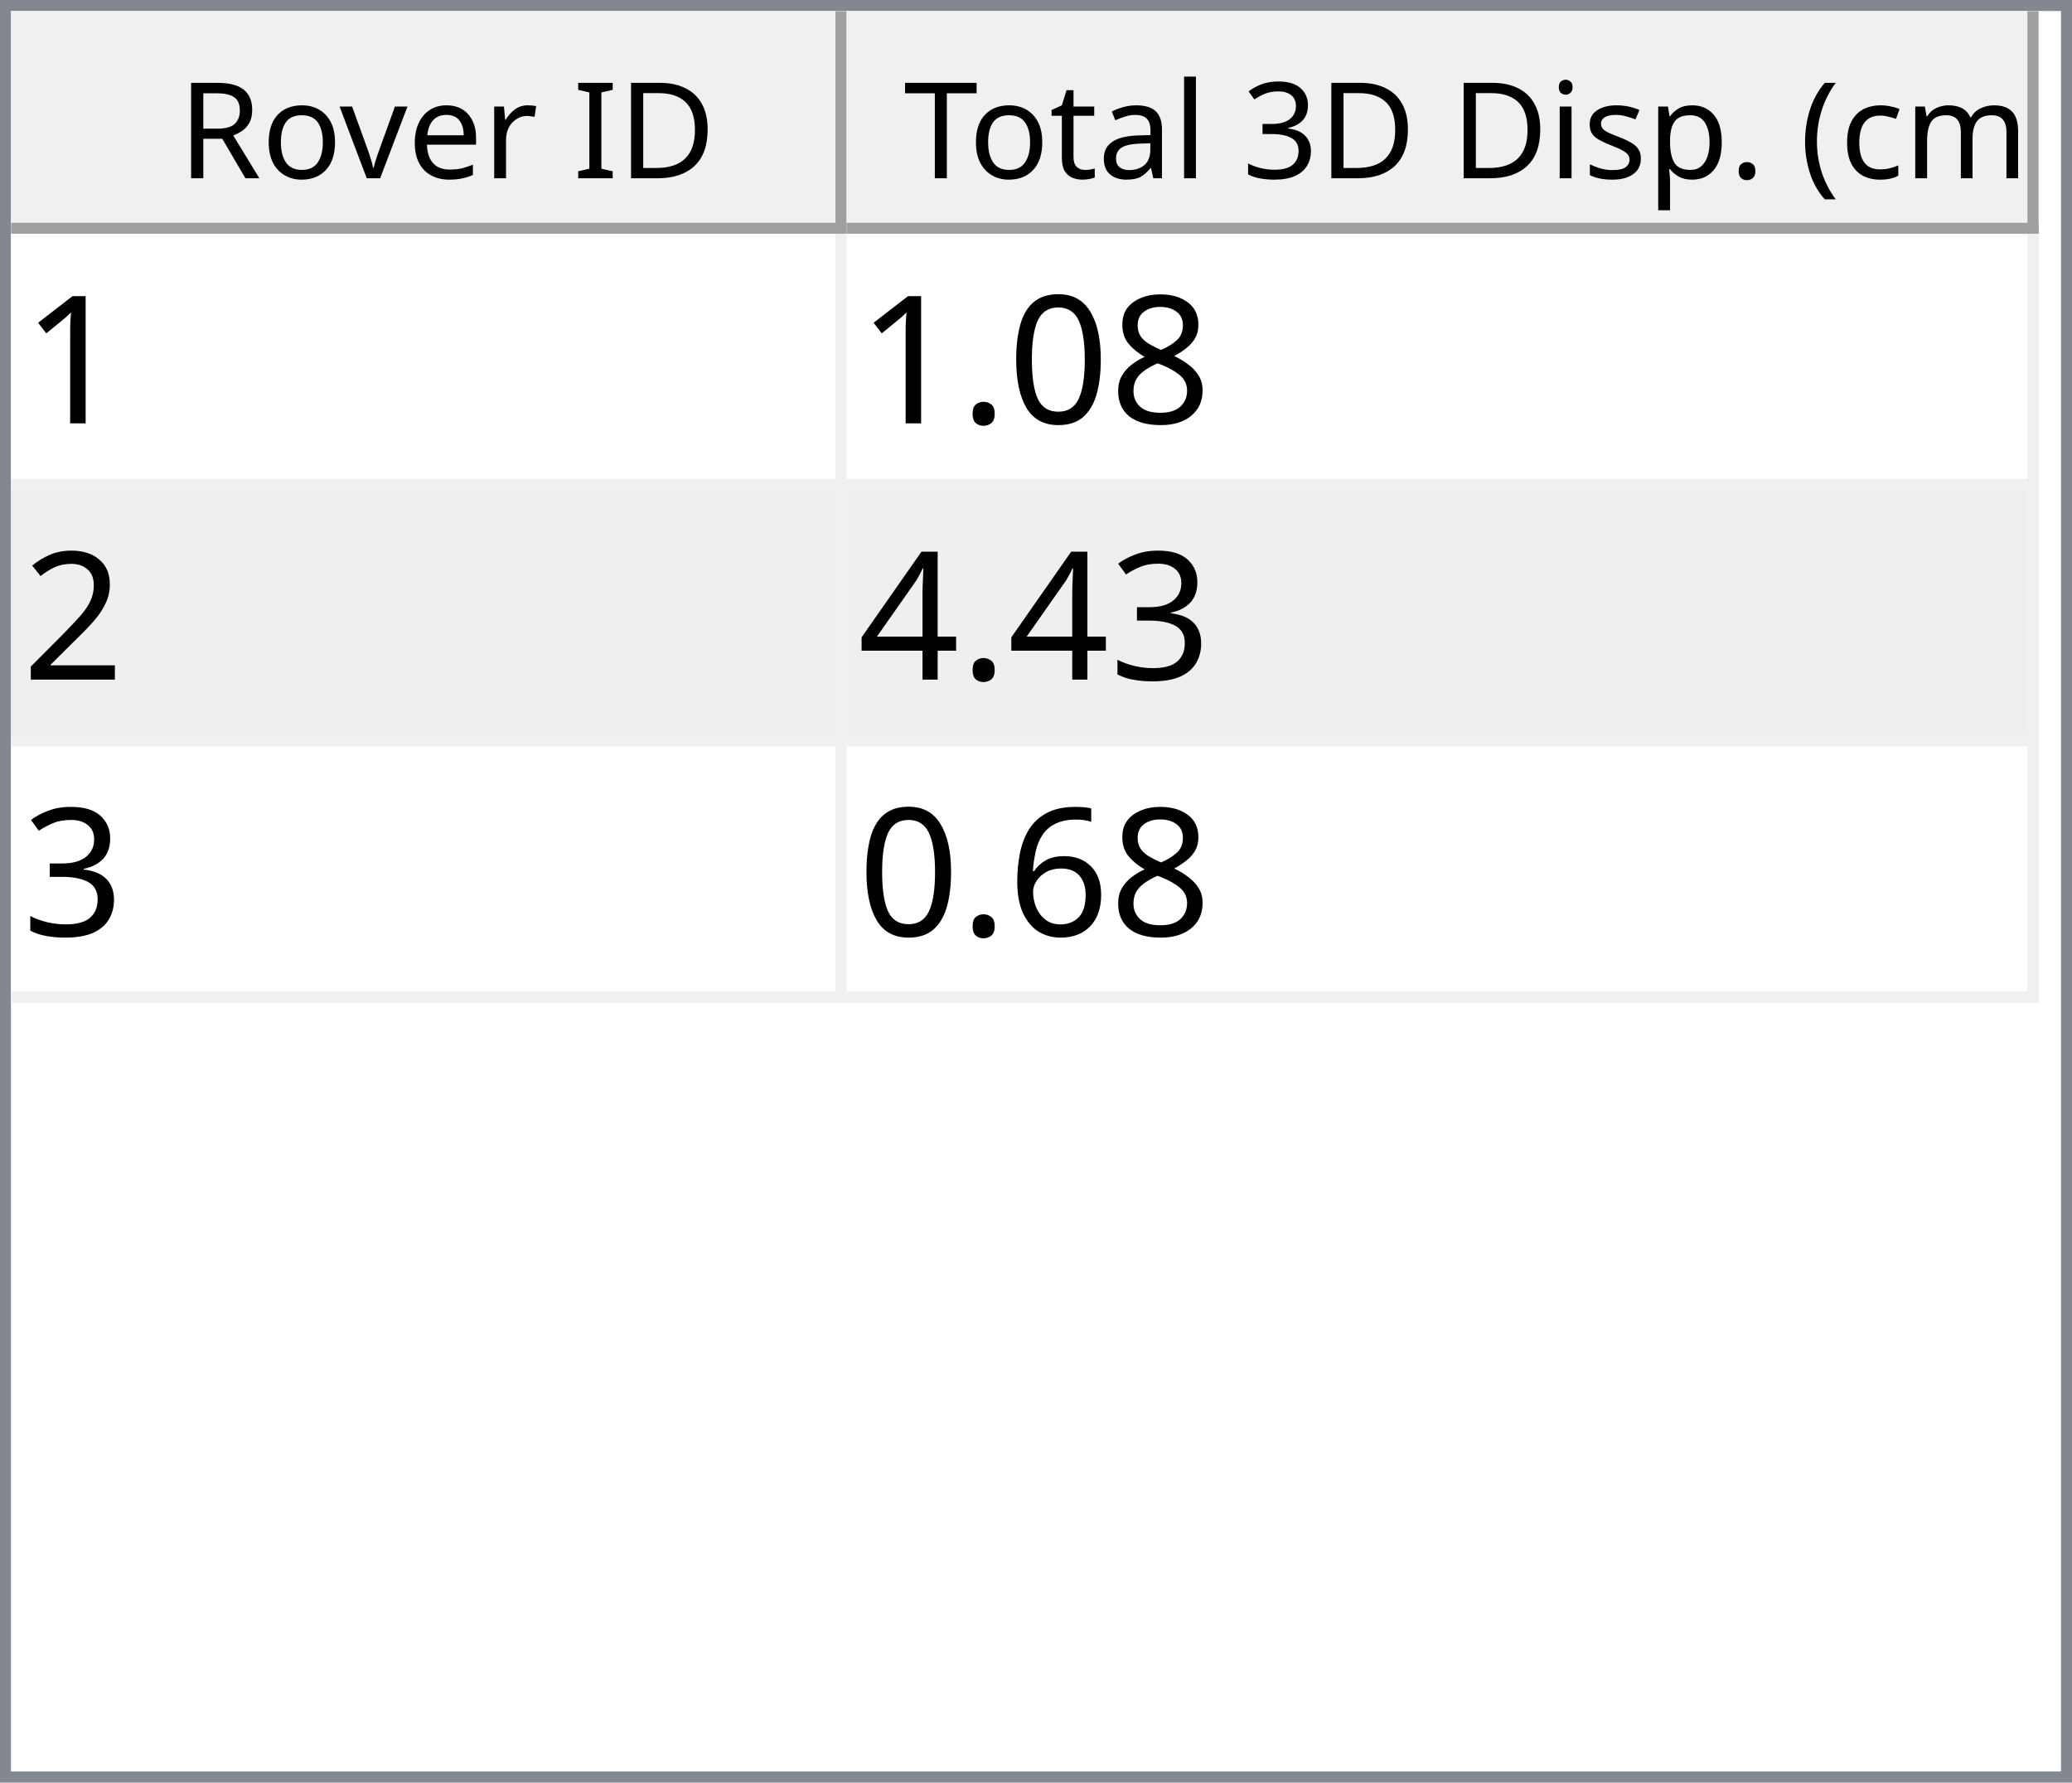
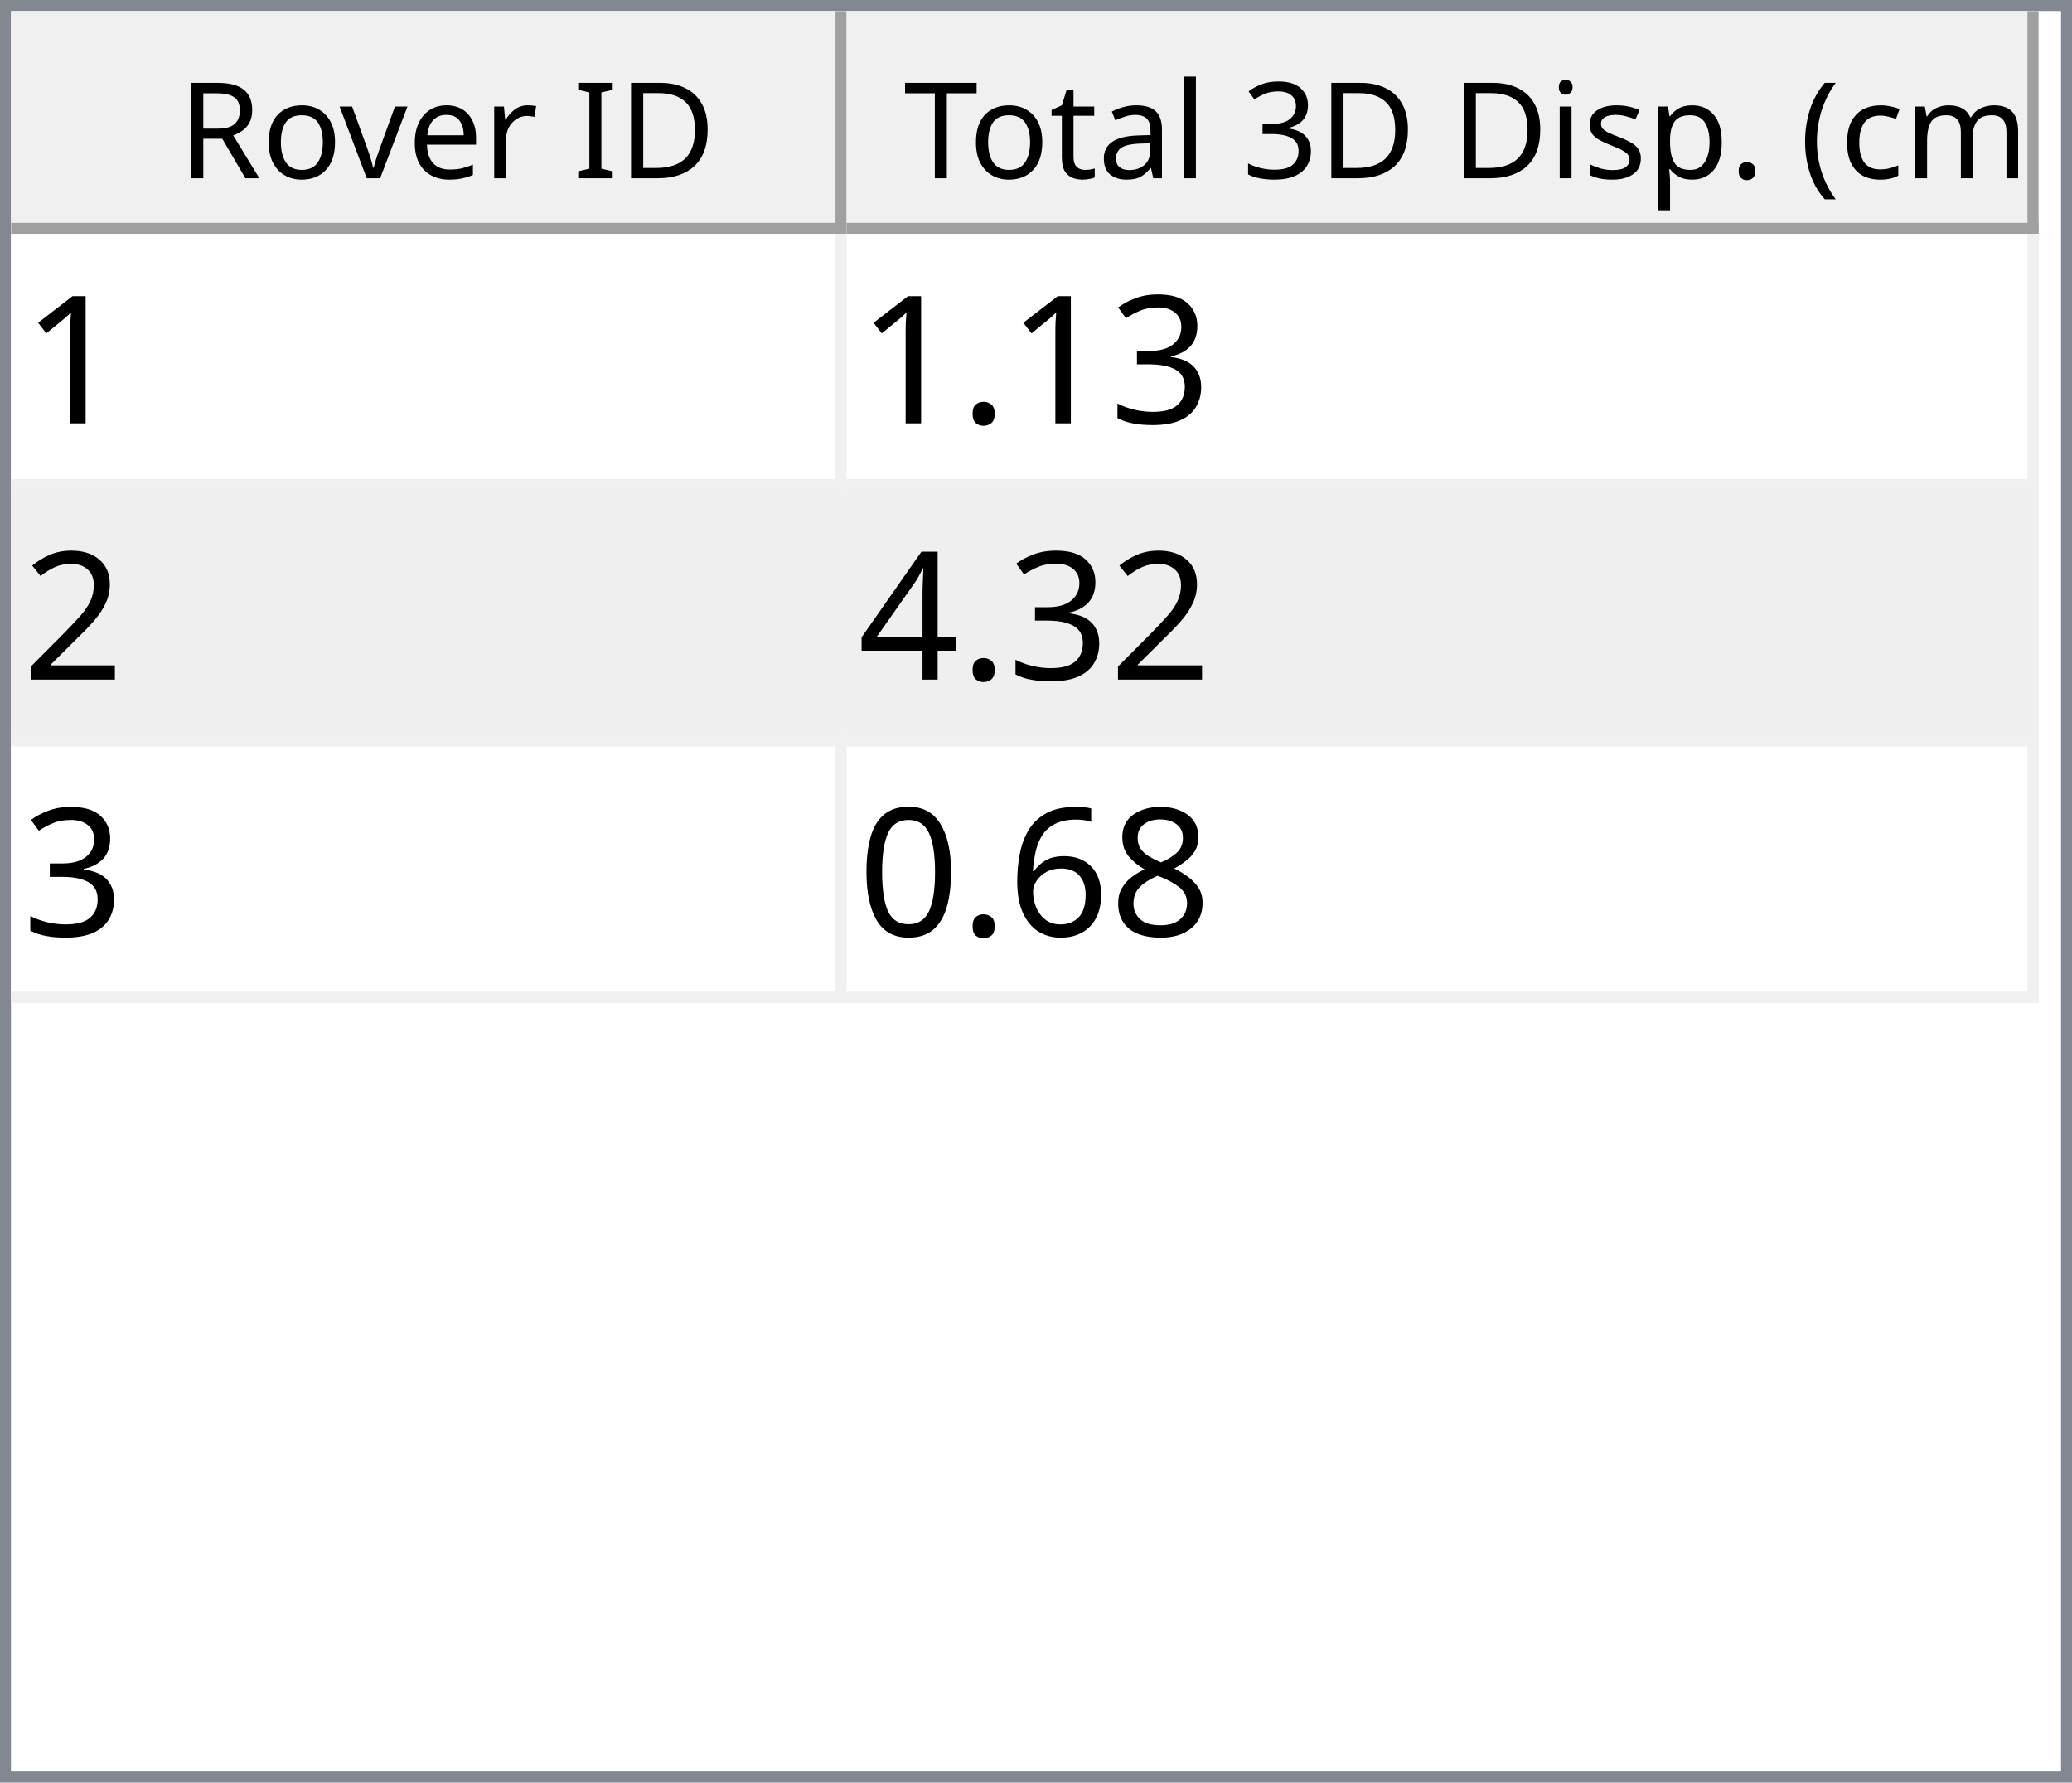
<svg xmlns="http://www.w3.org/2000/svg" style="fill-opacity:1; color-rendering:auto; color-interpolation:auto; text-rendering:auto; stroke:black; stroke-linecap:square; stroke-miterlimit:10; shape-rendering:auto; stroke-opacity:1; fill:black; stroke-dasharray:none; font-weight:normal; stroke-width:1; font-family:'Dialog'; font-style:normal; stroke-linejoin:miter; font-size:12px; stroke-dashoffset:0; image-rendering:auto;" width="186" height="160">
  <defs id="genericDefs" />
  <g>
    <defs id="defs1">
      <clipPath clipPathUnits="userSpaceOnUse" id="clipPath1">
        <path d="M0 0 L186 0 L186 160 L0 160 L0 0 Z" />
      </clipPath>
      <clipPath clipPathUnits="userSpaceOnUse" id="clipPath2">
        <path d="M0 0 L0 160 L186 160 L186 0 Z" />
      </clipPath>
      <clipPath clipPathUnits="userSpaceOnUse" id="clipPath3">
        <path d="M0 0 L0 20 L184 20 L184 0 Z" />
      </clipPath>
      <clipPath clipPathUnits="userSpaceOnUse" id="clipPath4">
        <path d="M0 0 L0 20 L75 20 L75 0 Z" />
      </clipPath>
      <clipPath clipPathUnits="userSpaceOnUse" id="clipPath5">
        <path d="M1 1 L1 19 L74 19 L74 1 Z" />
      </clipPath>
      <clipPath clipPathUnits="userSpaceOnUse" id="clipPath6">
        <path d="M0 0 L0 18 L73 18 L73 0 Z" />
      </clipPath>
      <clipPath clipPathUnits="userSpaceOnUse" id="clipPath7">
        <path d="M-0.5 -0.5 L-0.5 19.5 L74.5 19.5 L74.5 -0.5 Z" />
      </clipPath>
      <clipPath clipPathUnits="userSpaceOnUse" id="clipPath8">
        <path d="M0 0 L0 20 L107 20 L107 0 Z" />
      </clipPath>
      <clipPath clipPathUnits="userSpaceOnUse" id="clipPath9">
        <path d="M1 1 L1 19 L106 19 L106 1 Z" />
      </clipPath>
      <clipPath clipPathUnits="userSpaceOnUse" id="clipPath10">
        <path d="M0 0 L0 18 L105 18 L105 0 Z" />
      </clipPath>
      <clipPath clipPathUnits="userSpaceOnUse" id="clipPath11">
        <path d="M-0.5 -0.5 L-0.5 19.5 L106.5 19.5 L106.5 -0.5 Z" />
      </clipPath>
      <clipPath clipPathUnits="userSpaceOnUse" id="clipPath12">
        <path d="M0 0 L0 138 L184 138 L184 0 Z" />
      </clipPath>
      <clipPath clipPathUnits="userSpaceOnUse" id="clipPath13">
        <path d="M0 0 L0 69 L182 69 L182 0 Z" />
      </clipPath>
      <clipPath clipPathUnits="userSpaceOnUse" id="clipPath14">
        <path d="M-0.5 -0.5 L-0.5 68.5 L181.5 68.5 L181.5 -0.5 Z" />
      </clipPath>
      <clipPath clipPathUnits="userSpaceOnUse" id="clipPath15">
        <path d="M0 0 L0 22 L74 22 L74 0 Z" />
      </clipPath>
      <clipPath clipPathUnits="userSpaceOnUse" id="clipPath16">
        <path d="M0 0 L0 22 L106 22 L106 0 Z" />
      </clipPath>
      <font horiz-adv-x="64.551" id="font1">
        <font-face ascent="107.91" descent="25.098" units-per-em="100" style="font-style:normal; font-family:Segoe UI; font-weight:normal;" />
        <missing-glyph horiz-adv-x="64.551" d="M8.109 0 L8.109 68.266 L56.453 68.266 L56.453 0 L8.109 0 ZM15.328 7.234 L49.219 7.234 L49.219 61.031 L15.328 61.031 L15.328 7.234 Z" />
        <glyph unicode="D" horiz-adv-x="70.117" d="M9.188 0 L9.188 70.016 L28.516 70.016 Q65.531 70.016 65.531 35.891 Q65.531 19.672 55.25 9.836 Q44.969 0 27.734 0 L9.188 0 ZM17.391 62.594 L17.391 7.422 L27.828 7.422 Q41.609 7.422 49.273 14.797 Q56.938 22.172 56.938 35.688 Q56.938 62.594 28.328 62.594 L17.391 62.594 Z" />
        <glyph unicode="I" horiz-adv-x="26.611" d="M17.391 0 L9.188 0 L9.188 70.016 L17.391 70.016 L17.391 0 Z" />
        <glyph unicode=" " horiz-adv-x="27.393" d="" />
        <glyph unicode="r" horiz-adv-x="34.766" d="M34.188 41.891 Q32.078 43.5 28.125 43.5 Q23 43.5 19.555 38.672 Q16.109 33.844 16.109 25.484 L16.109 0 L8.109 0 L8.109 50 L16.109 50 L16.109 39.703 L16.312 39.703 Q18.016 44.969 21.531 47.922 Q25.047 50.875 29.391 50.875 Q32.516 50.875 34.188 50.203 L34.188 41.891 Z" />
        <glyph unicode="e" horiz-adv-x="52.295" d="M48.297 23 L12.984 23 Q13.188 14.656 17.484 10.109 Q21.781 5.562 29.297 5.562 Q37.75 5.562 44.828 11.141 L44.828 3.609 Q38.234 -1.172 27.391 -1.172 Q16.797 -1.172 10.742 5.641 Q4.688 12.453 4.688 24.812 Q4.688 36.469 11.305 43.82 Q17.922 51.172 27.734 51.172 Q37.547 51.172 42.922 44.828 Q48.297 38.484 48.297 27.203 L48.297 23 ZM40.094 29.781 Q40.047 36.719 36.75 40.578 Q33.453 44.438 27.594 44.438 Q21.922 44.438 17.969 40.383 Q14.016 36.328 13.094 29.781 L40.094 29.781 Z" />
        <glyph unicode="v" horiz-adv-x="47.9" d="M47.406 50 L27.484 0 L19.625 0 L0.688 50 L9.469 50 L22.172 13.672 Q23.578 9.672 23.922 6.688 L24.125 6.688 Q24.609 10.453 25.688 13.484 L38.969 50 L47.406 50 Z" />
        <glyph unicode="o" horiz-adv-x="58.594" d="M29 -1.172 Q17.922 -1.172 11.305 5.836 Q4.688 12.844 4.688 24.422 Q4.688 37.016 11.57 44.094 Q18.453 51.172 30.172 51.172 Q41.359 51.172 47.633 44.289 Q53.906 37.406 53.906 25.203 Q53.906 13.234 47.141 6.031 Q40.375 -1.172 29 -1.172 ZM29.594 44.438 Q21.875 44.438 17.383 39.188 Q12.891 33.938 12.891 24.703 Q12.891 15.828 17.43 10.695 Q21.969 5.562 29.594 5.562 Q37.359 5.562 41.531 10.594 Q45.703 15.625 45.703 24.906 Q45.703 34.281 41.531 39.359 Q37.359 44.438 29.594 44.438 Z" />
        <glyph unicode="R" horiz-adv-x="59.814" d="M59.375 0 L49.609 0 L37.891 19.625 Q36.281 22.359 34.766 24.289 Q33.25 26.219 31.664 27.438 Q30.078 28.656 28.25 29.219 Q26.422 29.781 24.125 29.781 L17.391 29.781 L17.391 0 L9.188 0 L9.188 70.016 L30.078 70.016 Q34.672 70.016 38.555 68.867 Q42.438 67.719 45.289 65.375 Q48.141 63.031 49.758 59.547 Q51.375 56.062 51.375 51.375 Q51.375 47.703 50.273 44.656 Q49.172 41.609 47.148 39.211 Q45.125 36.812 42.266 35.133 Q39.406 33.453 35.844 32.516 L35.844 32.328 Q37.594 31.547 38.891 30.547 Q40.188 29.547 41.359 28.18 Q42.531 26.812 43.68 25.078 Q44.828 23.344 46.234 21.047 L59.375 0 ZM17.391 62.594 L17.391 37.203 L28.516 37.203 Q31.594 37.203 34.203 38.133 Q36.812 39.062 38.719 40.797 Q40.625 42.531 41.703 45.047 Q42.781 47.562 42.781 50.688 Q42.781 56.297 39.141 59.445 Q35.5 62.594 28.609 62.594 L17.391 62.594 Z" />
        <glyph unicode=")" horiz-adv-x="30.176" d="M8.297 -15.922 L1.172 -15.922 Q16.406 2.344 16.406 26.812 Q16.406 51.469 1.078 70.016 L8.297 70.016 Q23.531 52.156 23.531 26.703 Q23.531 1.375 8.297 -15.922 Z" />
        <glyph unicode="m" horiz-adv-x="86.133" d="M79.109 0 L71.094 0 L71.094 28.719 Q71.094 37.016 68.531 40.727 Q65.969 44.438 59.906 44.438 Q54.781 44.438 51.195 39.75 Q47.609 35.062 47.609 28.516 L47.609 0 L39.594 0 L39.594 29.688 Q39.594 44.438 28.219 44.438 Q22.953 44.438 19.531 40.016 Q16.109 35.594 16.109 28.516 L16.109 0 L8.109 0 L8.109 50 L16.109 50 L16.109 42.094 L16.312 42.094 Q21.625 51.172 31.844 51.172 Q36.969 51.172 40.773 48.312 Q44.578 45.453 46 40.828 Q51.562 51.172 62.594 51.172 Q79.109 51.172 79.109 30.812 L79.109 0 Z" />
        <glyph unicode="c" horiz-adv-x="46.191" d="M42.188 2.297 Q36.422 -1.172 28.516 -1.172 Q17.828 -1.172 11.258 5.789 Q4.688 12.75 4.688 23.828 Q4.688 36.188 11.766 43.68 Q18.844 51.172 30.672 51.172 Q37.25 51.172 42.281 48.734 L42.281 40.531 Q36.719 44.438 30.375 44.438 Q22.703 44.438 17.797 38.945 Q12.891 33.453 12.891 24.516 Q12.891 15.719 17.508 10.641 Q22.125 5.562 29.891 5.562 Q36.422 5.562 42.188 9.906 L42.188 2.297 Z" />
        <glyph unicode="(" horiz-adv-x="30.176" d="M29.109 -15.922 L21.969 -15.922 Q6.844 1.375 6.844 26.703 Q6.844 52.156 21.969 70.016 L29.203 70.016 Q13.875 51.469 13.875 26.812 Q13.875 2.344 29.109 -15.922 Z" />
        <glyph unicode="." horiz-adv-x="21.68" d="M10.891 -1.078 Q8.641 -1.078 7.055 0.539 Q5.469 2.156 5.469 4.391 Q5.469 6.641 7.055 8.273 Q8.641 9.906 10.891 9.906 Q13.188 9.906 14.797 8.273 Q16.406 6.641 16.406 4.391 Q16.406 2.156 14.797 0.539 Q13.188 -1.078 10.891 -1.078 Z" />
        <glyph unicode="p" horiz-adv-x="58.789" d="M16.312 7.234 L16.109 7.234 L16.109 -23 L8.109 -23 L8.109 50 L16.109 50 L16.109 41.219 L16.312 41.219 Q22.219 51.172 33.594 51.172 Q43.266 51.172 48.688 44.461 Q54.109 37.75 54.109 26.469 Q54.109 13.922 48 6.375 Q41.891 -1.172 31.297 -1.172 Q21.578 -1.172 16.312 7.234 ZM16.109 27.391 L16.109 20.406 Q16.109 14.203 20.141 9.883 Q24.172 5.562 30.375 5.562 Q37.641 5.562 41.773 11.133 Q45.906 16.703 45.906 26.609 Q45.906 34.969 42.047 39.703 Q38.188 44.438 31.594 44.438 Q24.609 44.438 20.359 39.578 Q16.109 34.719 16.109 27.391 Z" />
        <glyph unicode="s" horiz-adv-x="42.432" d="M5.078 1.812 L5.078 10.406 Q11.625 5.562 19.484 5.562 Q30.031 5.562 30.031 12.594 Q30.031 14.594 29.125 15.992 Q28.219 17.391 26.68 18.461 Q25.141 19.531 23.07 20.383 Q21 21.234 18.609 22.172 Q15.281 23.484 12.766 24.828 Q10.25 26.172 8.57 27.859 Q6.891 29.547 6.031 31.695 Q5.172 33.844 5.172 36.719 Q5.172 40.234 6.789 42.945 Q8.406 45.656 11.086 47.484 Q13.766 49.312 17.211 50.242 Q20.656 51.172 24.312 51.172 Q30.812 51.172 35.938 48.922 L35.938 40.828 Q30.422 44.438 23.25 44.438 Q21 44.438 19.195 43.922 Q17.391 43.406 16.094 42.477 Q14.797 41.547 14.086 40.258 Q13.375 38.969 13.375 37.406 Q13.375 35.453 14.086 34.133 Q14.797 32.812 16.164 31.789 Q17.531 30.766 19.484 29.938 Q21.438 29.109 23.922 28.125 Q27.25 26.859 29.883 25.516 Q32.516 24.172 34.375 22.484 Q36.234 20.797 37.234 18.602 Q38.234 16.406 38.234 13.375 Q38.234 9.672 36.602 6.938 Q34.969 4.203 32.234 2.398 Q29.5 0.594 25.93 -0.289 Q22.359 -1.172 18.453 -1.172 Q10.75 -1.172 5.078 1.812 Z" />
        <glyph unicode="i" horiz-adv-x="24.219" d="M12.203 62.703 Q10.062 62.703 8.547 64.164 Q7.031 65.625 7.031 67.875 Q7.031 70.125 8.547 71.609 Q10.062 73.094 12.203 73.094 Q14.406 73.094 15.945 71.609 Q17.484 70.125 17.484 67.875 Q17.484 65.719 15.945 64.211 Q14.406 62.703 12.203 62.703 ZM16.109 0 L8.109 0 L8.109 50 L16.109 50 L16.109 0 Z" />
        <glyph unicode="3" horiz-adv-x="53.906" d="M46.531 19.828 Q46.531 15.094 44.75 11.211 Q42.969 7.328 39.719 4.57 Q36.469 1.812 31.93 0.297 Q27.391 -1.219 21.922 -1.219 Q11.922 -1.219 6 2.594 L6 11.188 Q13.094 5.609 22.219 5.609 Q25.875 5.609 28.828 6.539 Q31.781 7.469 33.906 9.227 Q36.031 10.984 37.18 13.477 Q38.328 15.969 38.328 19.094 Q38.328 32.812 18.797 32.812 L12.984 32.812 L12.984 39.594 L18.5 39.594 Q35.797 39.594 35.797 52.484 Q35.797 64.406 22.609 64.406 Q15.188 64.406 8.688 59.422 L8.688 67.188 Q15.375 71.188 24.609 71.188 Q29 71.188 32.57 69.969 Q36.141 68.75 38.68 66.555 Q41.219 64.359 42.609 61.281 Q44 58.203 44 54.5 Q44 40.672 30.031 36.719 L30.031 36.531 Q33.594 36.141 36.625 34.797 Q39.656 33.453 41.852 31.305 Q44.047 29.156 45.289 26.25 Q46.531 23.344 46.531 19.828 Z" />
        <glyph unicode="l" horiz-adv-x="24.219" d="M16.109 0 L8.109 0 L8.109 74.031 L16.109 74.031 L16.109 0 Z" />
        <glyph unicode="a" horiz-adv-x="50.879" d="M43.891 0 L35.891 0 L35.891 7.812 L35.688 7.812 Q30.469 -1.172 20.312 -1.172 Q12.844 -1.172 8.617 2.781 Q4.391 6.734 4.391 13.281 Q4.391 27.297 20.906 29.594 L35.891 31.688 Q35.891 44.438 25.594 44.438 Q16.547 44.438 9.281 38.281 L9.281 46.484 Q16.656 51.172 26.266 51.172 Q43.891 51.172 43.891 32.516 L43.891 0 ZM35.891 25.297 L23.828 23.641 Q18.266 22.859 15.43 20.875 Q12.594 18.891 12.594 13.875 Q12.594 10.203 15.211 7.883 Q17.828 5.562 22.172 5.562 Q28.125 5.562 32.008 9.742 Q35.891 13.922 35.891 20.312 L35.891 25.297 Z" />
        <glyph unicode="t" horiz-adv-x="33.887" d="M31.297 0.484 Q28.469 -1.078 23.828 -1.078 Q10.688 -1.078 10.688 13.578 L10.688 43.172 L2.094 43.172 L2.094 50 L10.688 50 L10.688 62.203 L18.703 64.797 L18.703 50 L31.297 50 L31.297 43.172 L18.703 43.172 L18.703 14.984 Q18.703 9.969 20.414 7.82 Q22.125 5.672 26.078 5.672 Q29.109 5.672 31.297 7.328 L31.297 0.484 Z" />
        <glyph unicode="T" horiz-adv-x="52.393" d="M50.594 62.594 L30.375 62.594 L30.375 0 L22.172 0 L22.172 62.594 L2 62.594 L2 70.016 L50.594 70.016 L50.594 62.594 Z" />
      </font>
      <font horiz-adv-x="75.0" id="font2">
        <font-face ascent="100.537" descent="21.973" units-per-em="100" style="font-style:normal; font-family:sans-serif; font-weight:normal;" />
        <missing-glyph horiz-adv-x="75.0" d="M12.5 0 L12.5 62.5 L62.5 62.5 L62.5 0 L12.5 0 ZM14.062 1.562 L60.938 1.562 L60.938 60.938 L14.062 60.938 L14.062 1.562 Z" />
        <glyph unicode="1" horiz-adv-x="55.615" d="M37.25 0 L28.469 0 L28.469 56 Q25.297 52.984 20.141 49.953 Q14.984 46.922 10.891 45.406 L10.891 53.906 Q18.266 57.375 23.781 62.305 Q29.297 67.234 31.594 71.875 L37.25 71.875 L37.25 0 Z" />
-         <glyph unicode="8" horiz-adv-x="55.615" d="M17.672 38.812 Q12.203 40.828 9.57 44.539 Q6.938 48.25 6.938 53.422 Q6.938 61.234 12.555 66.555 Q18.172 71.875 27.484 71.875 Q36.859 71.875 42.578 66.43 Q48.297 60.984 48.297 53.172 Q48.297 48.188 45.68 44.508 Q43.062 40.828 37.75 38.812 Q44.344 36.672 47.781 31.883 Q51.219 27.094 51.219 20.453 Q51.219 11.281 44.727 5.031 Q38.234 -1.219 27.641 -1.219 Q17.047 -1.219 10.547 5.055 Q4.047 11.328 4.047 20.703 Q4.047 27.688 7.594 32.398 Q11.141 37.109 17.672 38.812 ZM15.922 53.719 Q15.922 48.641 19.195 45.414 Q22.469 42.188 27.688 42.188 Q32.766 42.188 36.016 45.383 Q39.266 48.578 39.266 53.219 Q39.266 58.062 35.914 61.359 Q32.562 64.656 27.594 64.656 Q22.562 64.656 19.242 61.43 Q15.922 58.203 15.922 53.719 ZM13.094 20.656 Q13.094 16.891 14.875 13.375 Q16.656 9.859 20.172 7.93 Q23.688 6 27.734 6 Q34.031 6 38.133 10.055 Q42.234 14.109 42.234 20.359 Q42.234 26.703 38.016 30.859 Q33.797 35.016 27.438 35.016 Q21.234 35.016 17.164 30.914 Q13.094 26.812 13.094 20.656 Z" />
-         <glyph unicode="0" horiz-adv-x="55.615" d="M4.156 35.297 Q4.156 48 6.766 55.742 Q9.375 63.484 14.523 67.68 Q19.672 71.875 27.484 71.875 Q33.25 71.875 37.594 69.555 Q41.938 67.234 44.773 62.867 Q47.609 58.5 49.219 52.227 Q50.828 45.953 50.828 35.297 Q50.828 22.703 48.242 14.969 Q45.656 7.234 40.508 3.008 Q35.359 -1.219 27.484 -1.219 Q17.141 -1.219 11.234 6.203 Q4.156 15.141 4.156 35.297 ZM13.188 35.297 Q13.188 17.672 17.312 11.836 Q21.438 6 27.484 6 Q33.547 6 37.672 11.859 Q41.797 17.719 41.797 35.297 Q41.797 52.984 37.672 58.789 Q33.547 64.594 27.391 64.594 Q21.344 64.594 17.719 59.469 Q13.188 52.938 13.188 35.297 Z" />
+         <glyph unicode="3" horiz-adv-x="55.615" d="M4.203 18.891 L12.984 20.062 Q14.5 12.594 18.141 9.297 Q21.781 6 27 6 Q33.203 6 37.477 10.297 Q41.75 14.594 41.75 20.953 Q41.75 27 37.797 30.93 Q33.844 34.859 27.734 34.859 Q25.25 34.859 21.531 33.891 L22.516 41.609 Q23.391 41.5 23.922 41.5 Q29.547 41.5 34.039 44.43 Q38.531 47.359 38.531 53.469 Q38.531 58.297 35.258 61.477 Q31.984 64.656 26.812 64.656 Q21.688 64.656 18.266 61.43 Q14.844 58.203 13.875 51.766 L5.078 53.328 Q6.688 62.156 12.398 67.016 Q18.109 71.875 26.609 71.875 Q32.469 71.875 37.398 69.359 Q42.328 66.844 44.945 62.5 Q47.562 58.156 47.562 53.266 Q47.562 48.641 45.07 44.828 Q42.578 41.016 37.703 38.766 Q44.047 37.312 47.562 32.695 Q51.078 28.078 51.078 21.141 Q51.078 11.766 44.242 5.25 Q37.406 -1.266 26.953 -1.266 Q17.531 -1.266 11.305 4.352 Q5.078 9.969 4.203 18.891 Z" />
        <glyph unicode="." horiz-adv-x="27.783" d="M9.078 0 L9.078 10.016 L19.094 10.016 L19.094 0 L9.078 0 Z" />
        <glyph unicode="2" horiz-adv-x="55.615" d="M50.344 8.453 L50.344 0 L3.031 0 Q2.938 3.172 4.047 6.109 Q5.859 10.938 9.836 15.625 Q13.812 20.312 21.344 26.469 Q33.016 36.031 37.117 41.625 Q41.219 47.219 41.219 52.203 Q41.219 57.422 37.477 61.008 Q33.734 64.594 27.734 64.594 Q21.391 64.594 17.578 60.789 Q13.766 56.984 13.719 50.25 L4.688 51.172 Q5.609 61.281 11.664 66.578 Q17.719 71.875 27.938 71.875 Q38.234 71.875 44.242 66.164 Q50.25 60.453 50.25 52 Q50.25 47.703 48.492 43.555 Q46.734 39.406 42.656 34.812 Q38.578 30.219 29.109 22.219 Q21.188 15.578 18.945 13.211 Q16.703 10.844 15.234 8.453 L50.344 8.453 Z" />
-         <glyph unicode="3" horiz-adv-x="55.615" d="M4.203 18.891 L12.984 20.062 Q14.5 12.594 18.141 9.297 Q21.781 6 27 6 Q33.203 6 37.477 10.297 Q41.75 14.594 41.75 20.953 Q41.75 27 37.797 30.93 Q33.844 34.859 27.734 34.859 Q25.25 34.859 21.531 33.891 L22.516 41.609 Q23.391 41.5 23.922 41.5 Q29.547 41.5 34.039 44.43 Q38.531 47.359 38.531 53.469 Q38.531 58.297 35.258 61.477 Q31.984 64.656 26.812 64.656 Q21.688 64.656 18.266 61.43 Q14.844 58.203 13.875 51.766 L5.078 53.328 Q6.688 62.156 12.398 67.016 Q18.109 71.875 26.609 71.875 Q32.469 71.875 37.398 69.359 Q42.328 66.844 44.945 62.5 Q47.562 58.156 47.562 53.266 Q47.562 48.641 45.07 44.828 Q42.578 41.016 37.703 38.766 Q44.047 37.312 47.562 32.695 Q51.078 28.078 51.078 21.141 Q51.078 11.766 44.242 5.25 Q37.406 -1.266 26.953 -1.266 Q17.531 -1.266 11.305 4.352 Q5.078 9.969 4.203 18.891 Z" />
        <glyph unicode="4" horiz-adv-x="55.615" d="M32.328 0 L32.328 17.141 L1.266 17.141 L1.266 25.203 L33.938 71.578 L41.109 71.578 L41.109 25.203 L50.781 25.203 L50.781 17.141 L41.109 17.141 L41.109 0 L32.328 0 ZM32.328 25.203 L32.328 57.469 L9.906 25.203 L32.328 25.203 Z" />
+         <glyph unicode="8" horiz-adv-x="55.615" d="M17.672 38.812 Q12.203 40.828 9.57 44.539 Q6.938 48.25 6.938 53.422 Q6.938 61.234 12.555 66.555 Q18.172 71.875 27.484 71.875 Q36.859 71.875 42.578 66.43 Q48.297 60.984 48.297 53.172 Q48.297 48.188 45.68 44.508 Q43.062 40.828 37.75 38.812 Q44.344 36.672 47.781 31.883 Q51.219 27.094 51.219 20.453 Q51.219 11.281 44.727 5.031 Q38.234 -1.219 27.641 -1.219 Q17.047 -1.219 10.547 5.055 Q4.047 11.328 4.047 20.703 Q4.047 27.688 7.594 32.398 Q11.141 37.109 17.672 38.812 ZM15.922 53.719 Q15.922 48.641 19.195 45.414 Q22.469 42.188 27.688 42.188 Q32.766 42.188 36.016 45.383 Q39.266 48.578 39.266 53.219 Q39.266 58.062 35.914 61.359 Q32.562 64.656 27.594 64.656 Q22.562 64.656 19.242 61.43 Q15.922 58.203 15.922 53.719 ZM13.094 20.656 Q13.094 16.891 14.875 13.375 Q16.656 9.859 20.172 7.93 Q23.688 6 27.734 6 Q34.031 6 38.133 10.055 Q42.234 14.109 42.234 20.359 Q42.234 26.703 38.016 30.859 Q33.797 35.016 27.438 35.016 Q21.234 35.016 17.164 30.914 Q13.094 26.812 13.094 20.656 Z" />
        <glyph unicode="6" horiz-adv-x="55.615" d="M49.75 54.047 L41.016 53.375 Q39.844 58.547 37.703 60.891 Q34.125 64.656 28.906 64.656 Q24.703 64.656 21.531 62.312 Q17.391 59.281 14.992 53.469 Q12.594 47.656 12.5 36.922 Q15.672 41.75 20.266 44.094 Q24.859 46.438 29.891 46.438 Q38.672 46.438 44.852 39.969 Q51.031 33.5 51.031 23.25 Q51.031 16.5 48.125 10.719 Q45.219 4.938 40.141 1.859 Q35.062 -1.219 28.609 -1.219 Q17.625 -1.219 10.695 6.859 Q3.766 14.938 3.766 33.5 Q3.766 54.25 11.422 63.672 Q18.109 71.875 29.438 71.875 Q37.891 71.875 43.289 67.141 Q48.688 62.406 49.75 54.047 ZM13.875 23.188 Q13.875 18.656 15.797 14.508 Q17.719 10.359 21.188 8.18 Q24.656 6 28.469 6 Q34.031 6 38.039 10.492 Q42.047 14.984 42.047 22.703 Q42.047 30.125 38.086 34.398 Q34.125 38.672 28.125 38.672 Q22.172 38.672 18.023 34.398 Q13.875 30.125 13.875 23.188 Z" />
+         <glyph unicode="0" horiz-adv-x="55.615" d="M4.156 35.297 Q4.156 48 6.766 55.742 Q9.375 63.484 14.523 67.68 Q19.672 71.875 27.484 71.875 Q33.25 71.875 37.594 69.555 Q41.938 67.234 44.773 62.867 Q47.609 58.5 49.219 52.227 Q50.828 45.953 50.828 35.297 Q50.828 22.703 48.242 14.969 Q45.656 7.234 40.508 3.008 Q35.359 -1.219 27.484 -1.219 Q17.141 -1.219 11.234 6.203 Q4.156 15.141 4.156 35.297 ZM13.188 35.297 Q13.188 17.672 17.312 11.836 Q21.438 6 27.484 6 Q33.547 6 37.672 11.859 Q41.797 17.719 41.797 35.297 Q41.797 52.984 37.672 58.789 Q33.547 64.594 27.391 64.594 Q21.344 64.594 17.719 59.469 Q13.188 52.938 13.188 35.297 Z" />
      </font>
    </defs>
    <g style="fill:white; stroke:white;">
      <rect x="0" y="0" width="186" style="clip-path:url(#clipPath1); stroke:none;" height="160" />
    </g>
    <g style="fill:white; text-rendering:optimizeSpeed; color-rendering:optimizeSpeed; image-rendering:optimizeSpeed; shape-rendering:crispEdges; stroke:white; color-interpolation:sRGB;">
      <rect x="0" width="186" height="160" y="0" style="stroke:none;" />
      <path style="stroke:none;" d="M0 160 L186 160 L186 0 L0 0 Z" />
    </g>
    <g style="fill:rgb(240,240,240); font-family:'Segoe UI'; stroke:rgb(240,240,240);">
      <rect x="0" y="0" width="186" style="clip-path:url(#clipPath2); stroke:none;" height="160" />
    </g>
    <g style="fill:rgb(130,135,144); font-family:'Segoe UI'; stroke:rgb(130,135,144);">
      <path d="M0 0 L186 0 L186 160 L0 160 L0 0 ZM1 1 L185 1 L185 159 L1 159 L1 1 Z" style="fill-rule:evenodd; clip-path:url(#clipPath2); stroke:none;" />
    </g>
    <g style="fill:white; font-family:'Segoe UI'; stroke:white;" transform="translate(1,1)">
      <rect x="0" y="0" width="184" style="clip-path:url(#clipPath3); stroke:none;" height="20" />
    </g>
    <g style="fill:rgb(240,240,240); font-family:'Segoe UI'; stroke:rgb(240,240,240);" transform="translate(1,1)">
      <rect x="0" y="0" width="75" style="clip-path:url(#clipPath4); stroke:none;" height="20" />
    </g>
    <g style="font-family:'Segoe UI';" transform="translate(2,2)">
      <text x="14" xml:space="preserve" y="14" style="clip-path:url(#clipPath6); stroke:none;">Rover ID</text>
    </g>
    <g style="fill:rgb(160,160,160); font-family:'Segoe UI'; stroke:rgb(160,160,160); stroke-linejoin:bevel;" transform="translate(1.5,1.5)">
      <line x1="74" x2="74" y1="0" style="fill:none; clip-path:url(#clipPath7);" y2="19" />
    </g>
    <g style="fill:rgb(160,160,160); font-family:'Segoe UI'; stroke:rgb(160,160,160); stroke-linejoin:bevel;" transform="matrix(1,0,0,1,1,1) translate(0.5,0.5)">
      <line x1="0" x2="74" y1="19" style="fill:none; clip-path:url(#clipPath7);" y2="19" />
    </g>
    <g style="fill:rgb(240,240,240); font-family:'Segoe UI'; stroke:rgb(240,240,240);" transform="translate(76,1)">
      <rect x="0" y="0" width="107" style="clip-path:url(#clipPath8); stroke:none;" height="20" />
    </g>
    <g style="font-family:'Segoe UI';" transform="translate(77,2)">
      <text x="1" xml:space="preserve" y="14" style="clip-path:url(#clipPath10); stroke:none;"> Total 3D Disp. (cm)</text>
    </g>
    <g style="fill:rgb(160,160,160); font-family:'Segoe UI'; stroke:rgb(160,160,160); stroke-linejoin:bevel;" transform="translate(76.5,1.5)">
      <line x1="106" x2="106" y1="0" style="fill:none; clip-path:url(#clipPath11);" y2="19" />
    </g>
    <g style="fill:rgb(160,160,160); font-family:'Segoe UI'; stroke:rgb(160,160,160); stroke-linejoin:bevel;" transform="matrix(1,0,0,1,76,1) translate(0.5,0.5)">
      <line x1="0" x2="106" y1="19" style="fill:none; clip-path:url(#clipPath11);" y2="19" />
    </g>
    <g style="fill:white; font-family:'Segoe UI'; stroke:white;" transform="translate(1,21)">
      <rect x="0" y="0" width="184" style="clip-path:url(#clipPath12); stroke:none;" height="138" />
    </g>
    <g style="fill:rgb(240,240,240); font-size:16px; font-family:sans-serif; stroke:rgb(240,240,240);" transform="translate(1,21)">
      <rect x="0" y="0" width="182" style="clip-path:url(#clipPath13); stroke:none;" height="69" />
      <line transform="translate(0.5,0.5)" x1="0" x2="181" y1="22" style="clip-path:url(#clipPath14); fill:none; stroke-linejoin:bevel;" y2="22" />
    </g>
    <g transform="matrix(1,0,0,1,1,21) translate(0.5,0.5)" style="fill:rgb(240,240,240); font-size:16px; font-family:sans-serif; stroke:rgb(240,240,240); stroke-linejoin:bevel;">
      <line x1="0" x2="181" y1="45" style="fill:none; clip-path:url(#clipPath14);" y2="45" />
    </g>
    <g transform="matrix(1,0,0,1,1,21) translate(0.5,0.5)" style="fill:rgb(240,240,240); font-size:16px; font-family:sans-serif; stroke:rgb(240,240,240); stroke-linejoin:bevel;">
      <line x1="0" x2="181" y1="68" style="fill:none; clip-path:url(#clipPath14);" y2="68" />
    </g>
    <g transform="matrix(1,0,0,1,1,21) translate(0.5,0.5)" style="fill:rgb(240,240,240); font-size:16px; font-family:sans-serif; stroke:rgb(240,240,240); stroke-linejoin:bevel;">
      <line x1="74" x2="74" y1="0" style="fill:none; clip-path:url(#clipPath14);" y2="68" />
    </g>
    <g transform="matrix(1,0,0,1,1,21) translate(0.5,0.5)" style="fill:rgb(240,240,240); font-size:16px; font-family:sans-serif; stroke:rgb(240,240,240); stroke-linejoin:bevel;">
      <line x1="181" x2="181" y1="0" style="fill:none; clip-path:url(#clipPath14);" y2="68" />
    </g>
    <g style="fill:white; font-size:16px; font-family:sans-serif; stroke:white;" transform="matrix(1,0,0,1,1,21)">
      <rect x="0" y="0" width="74" style="clip-path:url(#clipPath15); stroke:none;" height="22" />
      <text x="1" y="17" style="fill:black; clip-path:url(#clipPath15); stroke:none;" xml:space="preserve">1</text>
    </g>
    <g style="fill:white; font-size:16px; font-family:sans-serif; stroke:white;" transform="matrix(1,0,0,1,1,21) translate(75,0)">
      <rect x="0" y="0" width="106" style="clip-path:url(#clipPath16); stroke:none;" height="22" />
-       <text x="1" y="17" style="fill:black; clip-path:url(#clipPath16); stroke:none;" xml:space="preserve">1.08</text>
+       <text x="1" y="17" style="fill:black; clip-path:url(#clipPath16); stroke:none;" xml:space="preserve">1.13</text>
    </g>
    <g style="fill:rgb(239,239,239); font-size:16px; font-family:sans-serif; stroke:rgb(239,239,239);" transform="matrix(1,0,0,1,1,21) translate(0,23)">
      <rect x="0" y="0" width="74" style="clip-path:url(#clipPath15); stroke:none;" height="22" />
      <text x="1" y="17" style="fill:black; clip-path:url(#clipPath15); stroke:none;" xml:space="preserve">2</text>
    </g>
    <g style="fill:rgb(239,239,239); font-size:16px; font-family:sans-serif; stroke:rgb(239,239,239);" transform="matrix(1,0,0,1,1,21) translate(75,23)">
      <rect x="0" y="0" width="106" style="clip-path:url(#clipPath16); stroke:none;" height="22" />
-       <text x="1" y="17" style="fill:black; clip-path:url(#clipPath16); stroke:none;" xml:space="preserve">4.43</text>
+       <text x="1" y="17" style="fill:black; clip-path:url(#clipPath16); stroke:none;" xml:space="preserve">4.32</text>
    </g>
    <g style="fill:white; font-size:16px; font-family:sans-serif; stroke:white;" transform="matrix(1,0,0,1,1,21) translate(0,46)">
      <rect x="0" y="0" width="74" style="clip-path:url(#clipPath15); stroke:none;" height="22" />
      <text x="1" y="17" style="fill:black; clip-path:url(#clipPath15); stroke:none;" xml:space="preserve">3</text>
    </g>
    <g style="fill:white; font-size:16px; font-family:sans-serif; stroke:white;" transform="matrix(1,0,0,1,1,21) translate(75,46)">
      <rect x="0" y="0" width="106" style="clip-path:url(#clipPath16); stroke:none;" height="22" />
      <text x="1" y="17" style="fill:black; clip-path:url(#clipPath16); stroke:none;" xml:space="preserve">0.68</text>
    </g>
  </g>
</svg>
